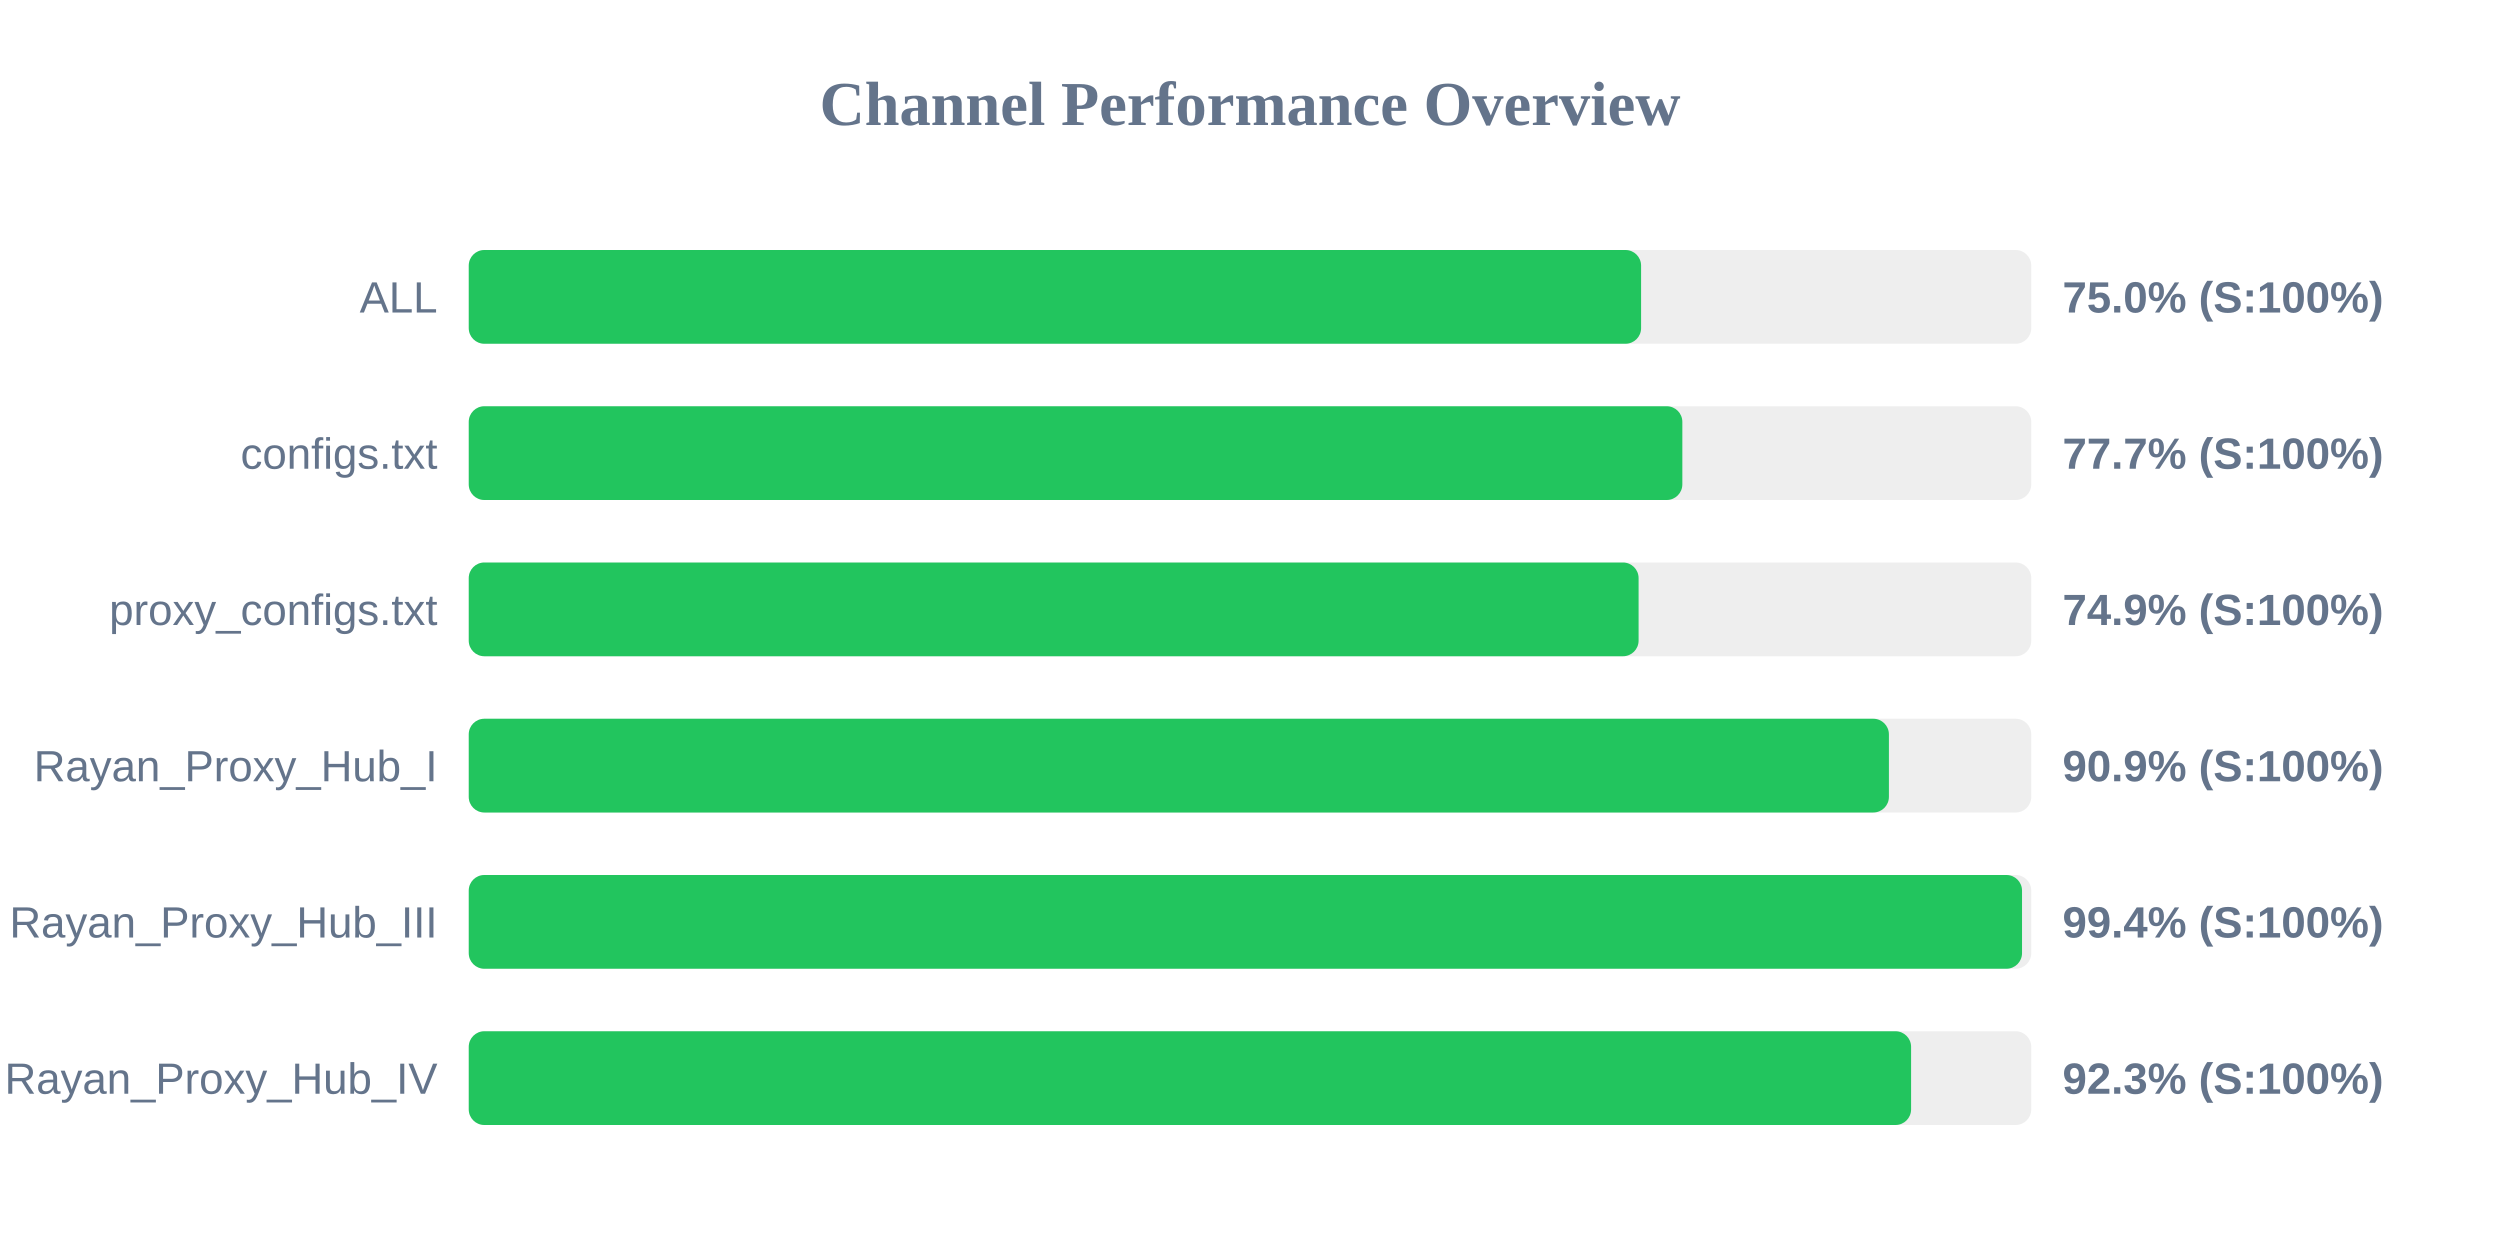
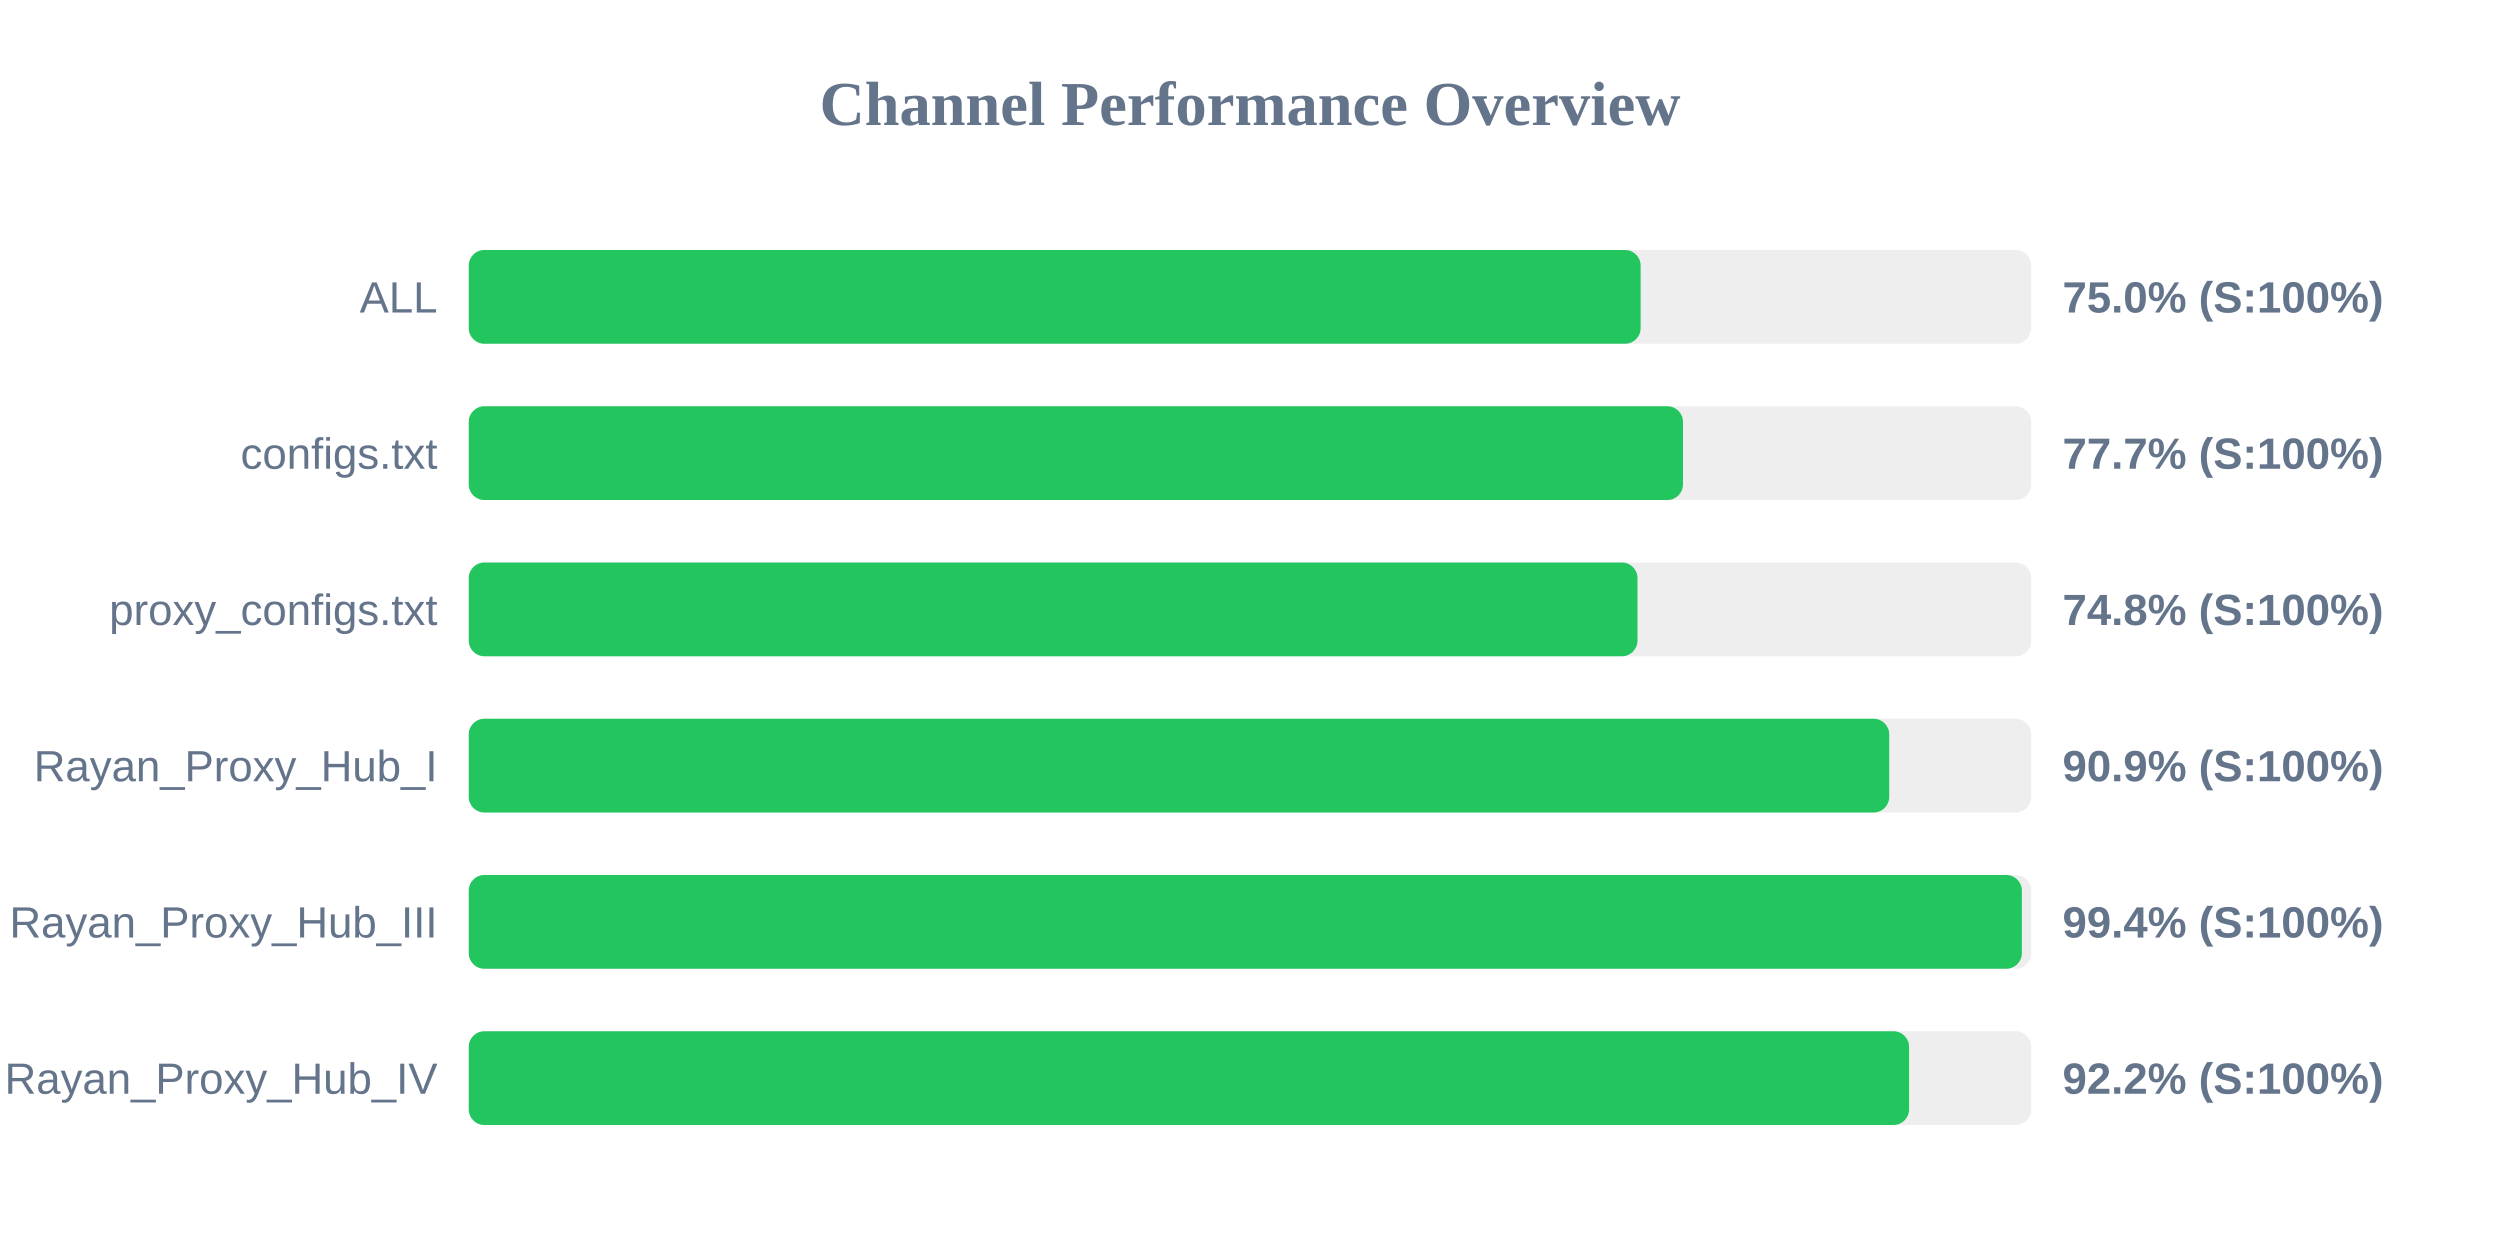
<svg xmlns="http://www.w3.org/2000/svg" width="800" height="400" version="1.1">
  <style>
        .row { font: 14px Arial; fill: #64748b; }
        .score { font: bold 14px Arial; fill: #64748b; }
    </style>
  <text x="400" y="40" text-anchor="middle" font-size="20px" font-weight="bold" fill="#64748b">Channel Performance Overview</text>
  <rect x="150" y="80" width="500" height="30" fill="#eee" rx="5" />
-   <rect x="150" y="80" width="375.15" height="30" fill="#22c55e" rx="5" />
+   <rect x="150" y="80" width="375.0" height="30" fill="#22c55e" rx="5" />
  <text x="140" y="100" text-anchor="end" class="row">ALL</text>
  <text x="660" y="100" text-anchor="start" class="score">75.0% (S:100%)</text>
  <rect x="150" y="130" width="500" height="30" fill="#eee" rx="5" />
-   <rect x="150" y="130" width="388.35" height="30" fill="#22c55e" rx="5" />
+   <rect x="150" y="130" width="388.55" height="30" fill="#22c55e" rx="5" />
  <text x="140" y="150" text-anchor="end" class="row">configs.txt</text>
  <text x="660" y="150" text-anchor="start" class="score">77.7% (S:100%)</text>
  <rect x="150" y="180" width="500" height="30" fill="#eee" rx="5" />
-   <rect x="150" y="180" width="374.35" height="30" fill="#22c55e" rx="5" />
+   <rect x="150" y="180" width="374.0" height="30" fill="#22c55e" rx="5" />
  <text x="140" y="200" text-anchor="end" class="row">proxy_configs.txt</text>
-   <text x="660" y="200" text-anchor="start" class="score">74.9% (S:100%)</text>
+   <text x="660" y="200" text-anchor="start" class="score">74.8% (S:100%)</text>
  <rect x="150" y="230" width="500" height="30" fill="#eee" rx="5" />
-   <rect x="150" y="230" width="454.45" height="30" fill="#22c55e" rx="5" />
+   <rect x="150" y="230" width="454.55" height="30" fill="#22c55e" rx="5" />
  <text x="140" y="250" text-anchor="end" class="row">Rayan_Proxy_Hub_I</text>
  <text x="660" y="250" text-anchor="start" class="score">90.9% (S:100%)</text>
  <rect x="150" y="280" width="500" height="30" fill="#eee" rx="5" />
-   <rect x="150" y="280" width="497.05" height="30" fill="#22c55e" rx="5" />
+   <rect x="150" y="280" width="497.0" height="30" fill="#22c55e" rx="5" />
  <text x="140" y="300" text-anchor="end" class="row">Rayan_Proxy_Hub_III</text>
  <text x="660" y="300" text-anchor="start" class="score">99.4% (S:100%)</text>
  <rect x="150" y="330" width="500" height="30" fill="#eee" rx="5" />
-   <rect x="150" y="330" width="461.55" height="30" fill="#22c55e" rx="5" />
+   <rect x="150" y="330" width="460.9" height="30" fill="#22c55e" rx="5" />
  <text x="140" y="350" text-anchor="end" class="row">Rayan_Proxy_Hub_IV</text>
-   <text x="660" y="350" text-anchor="start" class="score">92.3% (S:100%)</text>
+   <text x="660" y="350" text-anchor="start" class="score">92.2% (S:100%)</text>
</svg>
